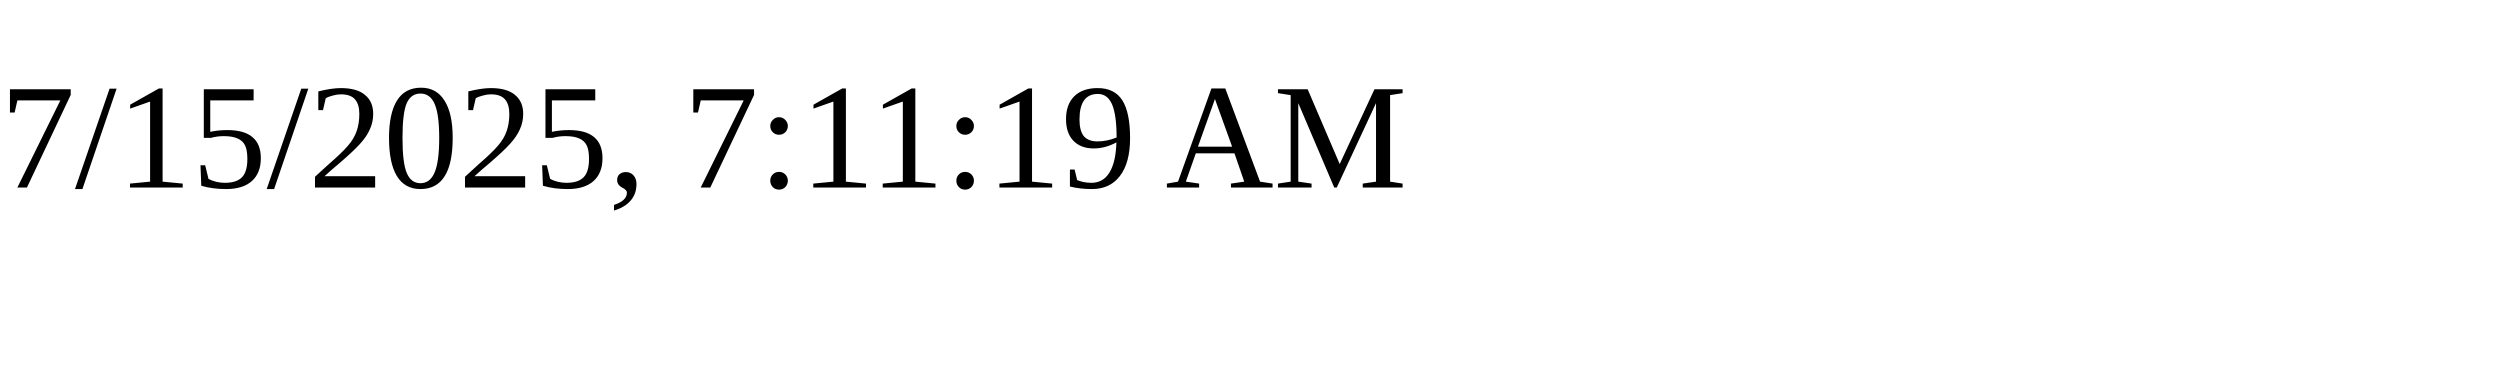
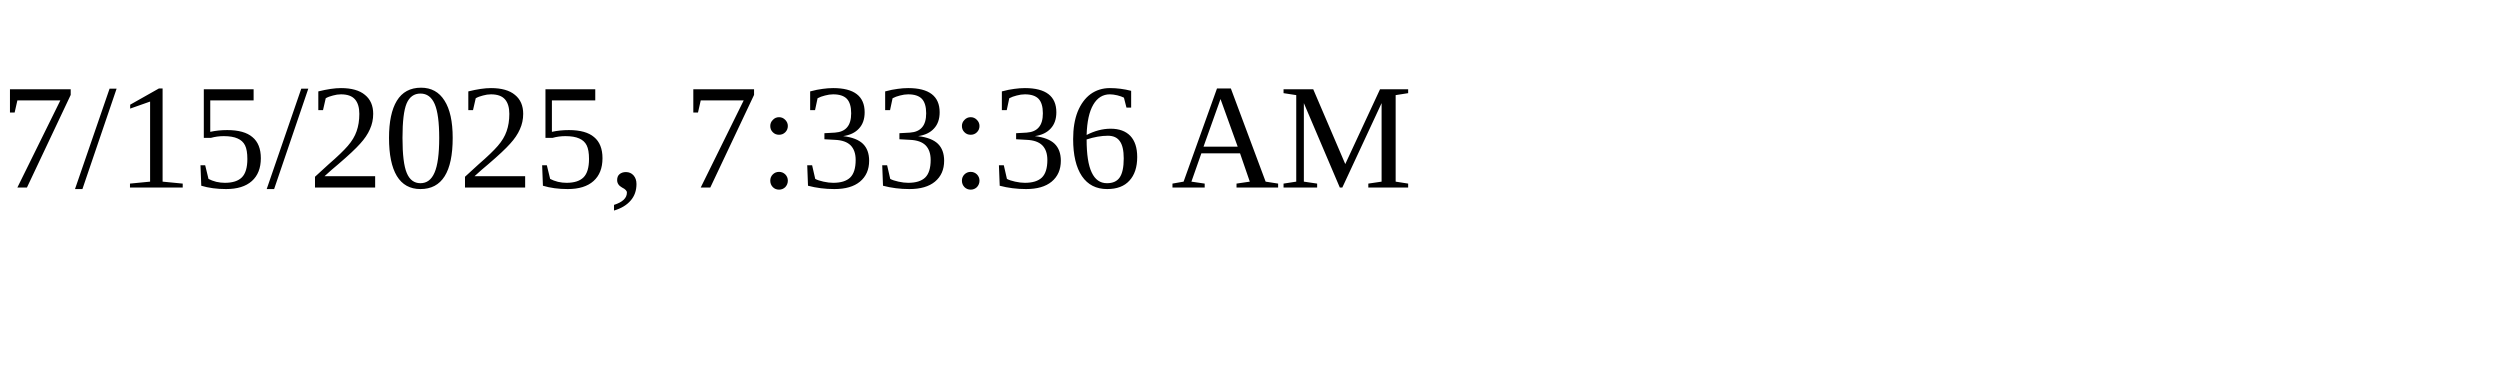
<svg xmlns="http://www.w3.org/2000/svg" height="30" width="200">
-   <text x="0" y="15">7/15/2025, 7:11:19 AM</text>
+   <text x="0" y="15">7/15/2025, 7:33:36 AM</text>
</svg>
